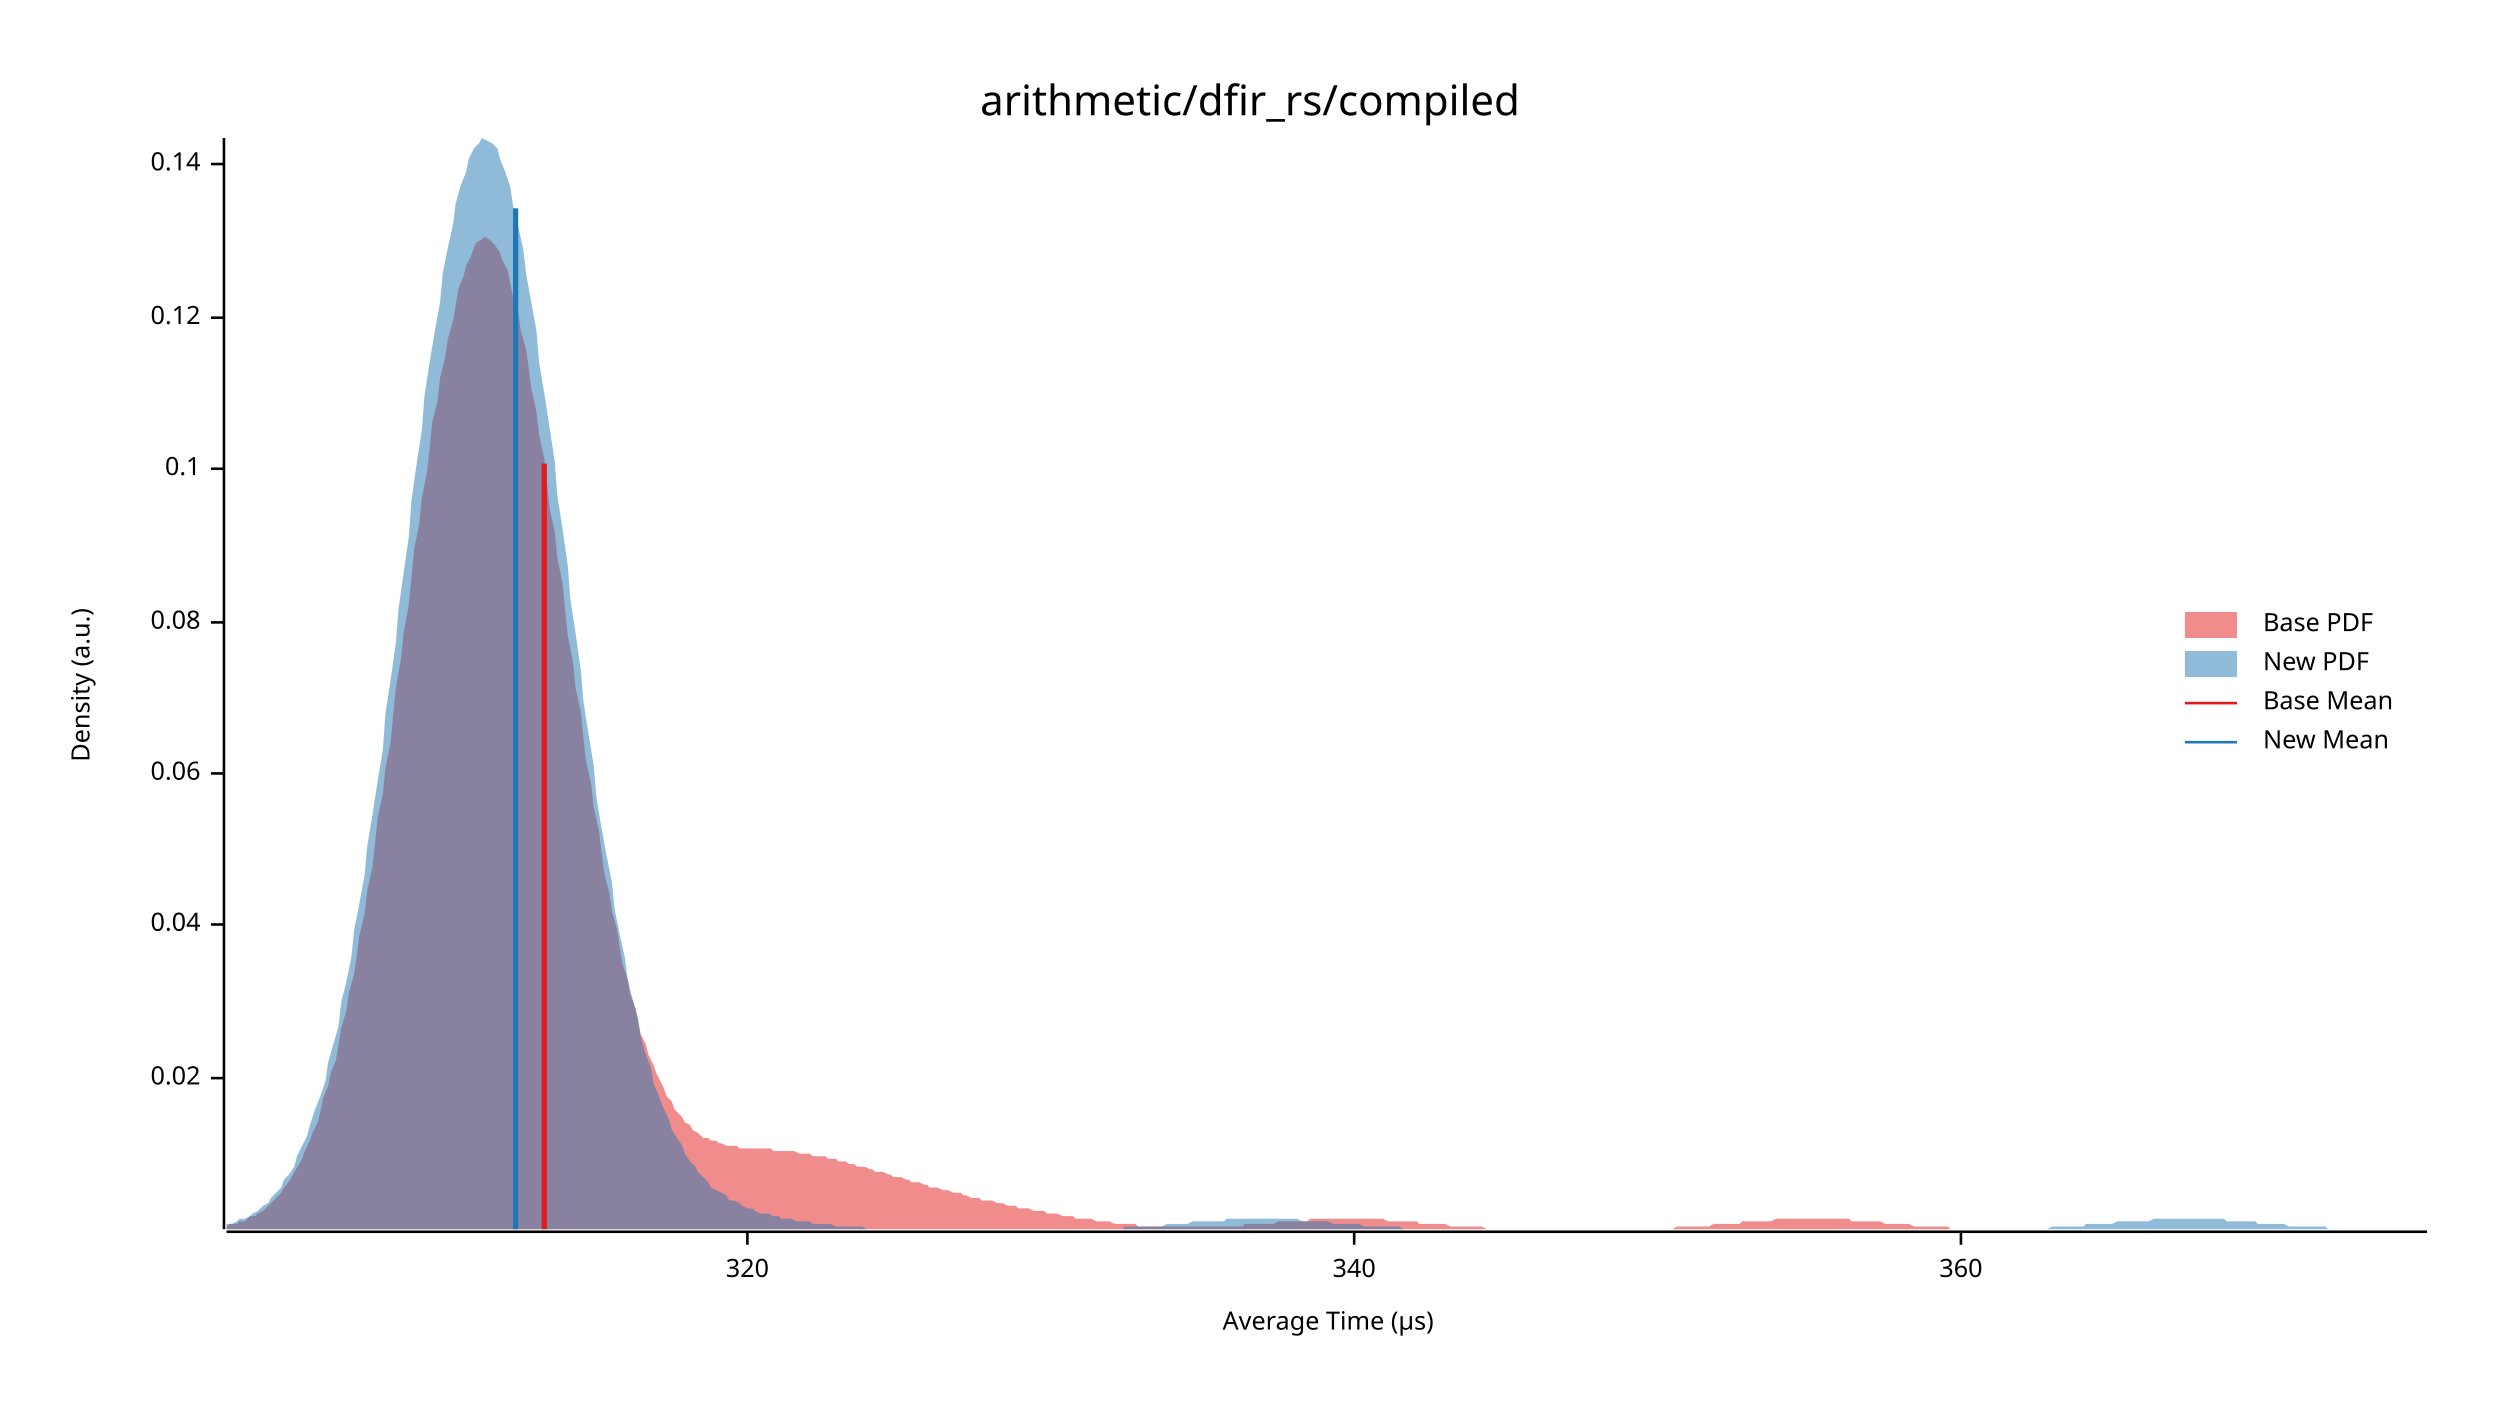
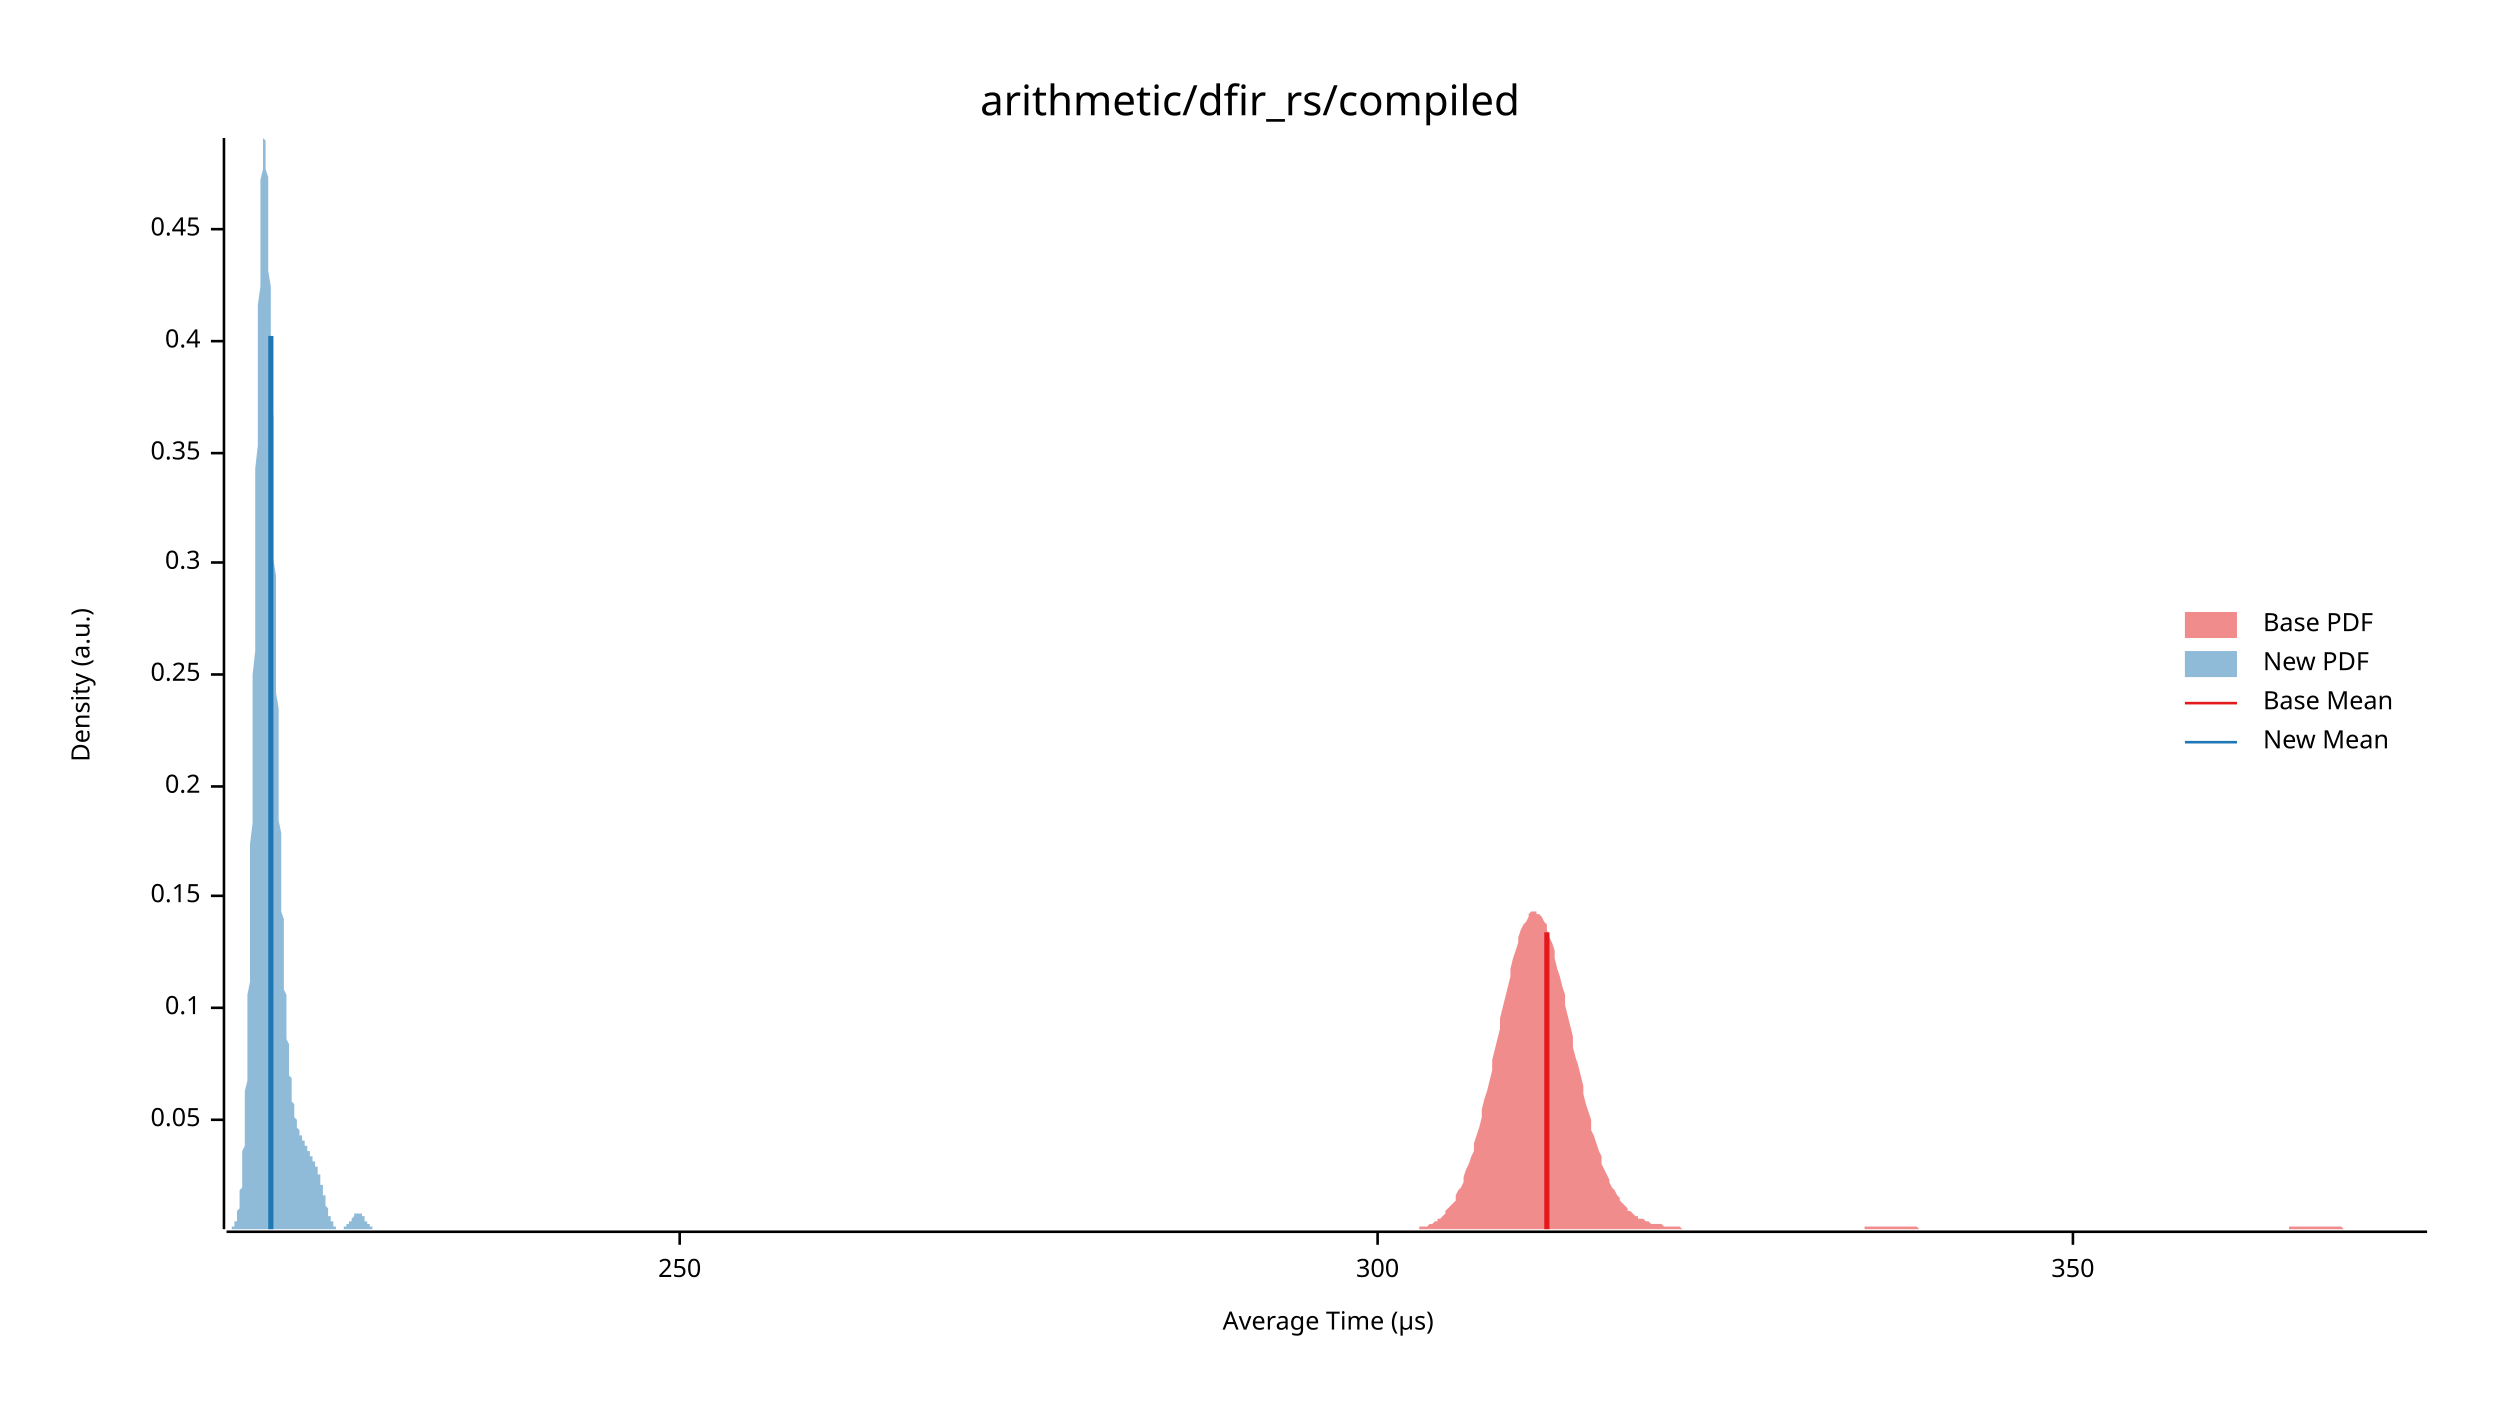
<svg xmlns="http://www.w3.org/2000/svg" width="960" height="540" viewBox="0 0 960 540">
  <text x="480" y="32" dy="0.76em" text-anchor="middle" font-family="sans-serif" font-size="16.129" opacity="1" fill="#000000">
arithmetic/dfir_rs/compiled
</text>
  <text x="27" y="263" dy="0.76em" text-anchor="middle" font-family="sans-serif" font-size="9.677" opacity="1" fill="#000000" transform="rotate(270, 27, 263)">
Density (a.u.)
</text>
  <text x="510" y="513" dy="-0.5ex" text-anchor="middle" font-family="sans-serif" font-size="9.677" opacity="1" fill="#000000">
Average Time (µs)
</text>
  <polyline fill="none" opacity="1" stroke="#000000" stroke-width="1" points="86,53 86,472 " />
-   <text x="77" y="414" dy="0.5ex" text-anchor="end" font-family="sans-serif" font-size="9.677" opacity="1" fill="#000000">
- 0.02
+   <text x="77" y="430" dy="0.5ex" text-anchor="end" font-family="sans-serif" font-size="9.677" opacity="1" fill="#000000">
+ 0.05
</text>
-   <polyline fill="none" opacity="1" stroke="#000000" stroke-width="1" points="81,414 86,414 " />
-   <text x="77" y="355" dy="0.5ex" text-anchor="end" font-family="sans-serif" font-size="9.677" opacity="1" fill="#000000">
- 0.04
- </text>
-   <polyline fill="none" opacity="1" stroke="#000000" stroke-width="1" points="81,355 86,355 " />
-   <text x="77" y="297" dy="0.5ex" text-anchor="end" font-family="sans-serif" font-size="9.677" opacity="1" fill="#000000">
- 0.06
- </text>
-   <polyline fill="none" opacity="1" stroke="#000000" stroke-width="1" points="81,297 86,297 " />
-   <text x="77" y="239" dy="0.5ex" text-anchor="end" font-family="sans-serif" font-size="9.677" opacity="1" fill="#000000">
- 0.08
- </text>
-   <polyline fill="none" opacity="1" stroke="#000000" stroke-width="1" points="81,239 86,239 " />
-   <text x="77" y="180" dy="0.5ex" text-anchor="end" font-family="sans-serif" font-size="9.677" opacity="1" fill="#000000">
+   <polyline fill="none" opacity="1" stroke="#000000" stroke-width="1" points="81,430 86,430 " />
+   <text x="77" y="387" dy="0.5ex" text-anchor="end" font-family="sans-serif" font-size="9.677" opacity="1" fill="#000000">
0.1
</text>
-   <polyline fill="none" opacity="1" stroke="#000000" stroke-width="1" points="81,180 86,180 " />
-   <text x="77" y="122" dy="0.5ex" text-anchor="end" font-family="sans-serif" font-size="9.677" opacity="1" fill="#000000">
- 0.12
+   <polyline fill="none" opacity="1" stroke="#000000" stroke-width="1" points="81,387 86,387 " />
+   <text x="77" y="344" dy="0.5ex" text-anchor="end" font-family="sans-serif" font-size="9.677" opacity="1" fill="#000000">
+ 0.15
</text>
-   <polyline fill="none" opacity="1" stroke="#000000" stroke-width="1" points="81,122 86,122 " />
-   <text x="77" y="63" dy="0.5ex" text-anchor="end" font-family="sans-serif" font-size="9.677" opacity="1" fill="#000000">
- 0.14
+   <polyline fill="none" opacity="1" stroke="#000000" stroke-width="1" points="81,344 86,344 " />
+   <text x="77" y="302" dy="0.5ex" text-anchor="end" font-family="sans-serif" font-size="9.677" opacity="1" fill="#000000">
+ 0.2
</text>
-   <polyline fill="none" opacity="1" stroke="#000000" stroke-width="1" points="81,63 86,63 " />
+   <polyline fill="none" opacity="1" stroke="#000000" stroke-width="1" points="81,302 86,302 " />
+   <text x="77" y="259" dy="0.5ex" text-anchor="end" font-family="sans-serif" font-size="9.677" opacity="1" fill="#000000">
+ 0.25
+ </text>
+   <polyline fill="none" opacity="1" stroke="#000000" stroke-width="1" points="81,259 86,259 " />
+   <text x="77" y="216" dy="0.5ex" text-anchor="end" font-family="sans-serif" font-size="9.677" opacity="1" fill="#000000">
+ 0.3
+ </text>
+   <polyline fill="none" opacity="1" stroke="#000000" stroke-width="1" points="81,216 86,216 " />
+   <text x="77" y="174" dy="0.5ex" text-anchor="end" font-family="sans-serif" font-size="9.677" opacity="1" fill="#000000">
+ 0.35
+ </text>
+   <polyline fill="none" opacity="1" stroke="#000000" stroke-width="1" points="81,174 86,174 " />
+   <text x="77" y="131" dy="0.5ex" text-anchor="end" font-family="sans-serif" font-size="9.677" opacity="1" fill="#000000">
+ 0.4
+ </text>
+   <polyline fill="none" opacity="1" stroke="#000000" stroke-width="1" points="81,131 86,131 " />
+   <text x="77" y="88" dy="0.5ex" text-anchor="end" font-family="sans-serif" font-size="9.677" opacity="1" fill="#000000">
+ 0.45
+ </text>
+   <polyline fill="none" opacity="1" stroke="#000000" stroke-width="1" points="81,88 86,88 " />
  <polyline fill="none" opacity="1" stroke="#000000" stroke-width="1" points="87,473 932,473 " />
-   <text x="287" y="483" dy="0.76em" text-anchor="middle" font-family="sans-serif" font-size="9.677" opacity="1" fill="#000000">
- 320
+   <text x="261" y="483" dy="0.76em" text-anchor="middle" font-family="sans-serif" font-size="9.677" opacity="1" fill="#000000">
+ 250
</text>
-   <polyline fill="none" opacity="1" stroke="#000000" stroke-width="1" points="287,473 287,478 " />
-   <text x="520" y="483" dy="0.76em" text-anchor="middle" font-family="sans-serif" font-size="9.677" opacity="1" fill="#000000">
- 340
+   <polyline fill="none" opacity="1" stroke="#000000" stroke-width="1" points="261,473 261,478 " />
+   <text x="529" y="483" dy="0.76em" text-anchor="middle" font-family="sans-serif" font-size="9.677" opacity="1" fill="#000000">
+ 300
</text>
-   <polyline fill="none" opacity="1" stroke="#000000" stroke-width="1" points="520,473 520,478 " />
-   <text x="753" y="483" dy="0.76em" text-anchor="middle" font-family="sans-serif" font-size="9.677" opacity="1" fill="#000000">
- 360
+   <polyline fill="none" opacity="1" stroke="#000000" stroke-width="1" points="529,473 529,478 " />
+   <text x="796" y="483" dy="0.76em" text-anchor="middle" font-family="sans-serif" font-size="9.677" opacity="1" fill="#000000">
+ 350
</text>
-   <polyline fill="none" opacity="1" stroke="#000000" stroke-width="1" points="753,473 753,478 " />
-   <polygon opacity="0.5" fill="#E31A1C" points="87,471 88,470 89,470 91,470 92,469 94,469 95,468 96,467 98,467 99,466 101,465 102,464 103,463 105,461 106,460 108,458 109,456 110,455 112,452 113,450 115,447 116,445 117,442 119,438 120,435 122,431 123,427 124,422 126,417 127,412 129,407 130,401 131,395 133,388 134,381 136,374 137,367 138,359 140,351 141,342 143,333 144,324 145,314 147,305 148,295 150,285 151,274 152,264 154,253 155,243 157,232 158,222 159,211 161,201 162,191 164,181 165,172 166,162 168,154 169,145 171,137 172,130 174,123 175,117 176,111 178,106 179,102 181,98 182,95 183,93 185,92 186,91 188,92 189,93 190,94 192,97 193,100 195,104 196,109 197,114 199,120 200,127 202,134 203,141 204,149 206,158 207,167 209,176 210,185 211,195 213,204 214,214 216,224 217,234 218,244 220,254 221,264 223,273 224,283 225,292 227,301 228,310 230,319 231,327 232,335 234,343 235,350 237,357 238,364 239,370 241,376 242,382 244,387 245,392 246,397 248,401 249,405 251,409 252,412 254,416 255,418 256,421 258,423 259,426 261,428 262,429 263,431 265,432 266,434 268,435 269,436 270,437 272,437 273,438 275,438 276,439 277,439 279,440 280,440 282,440 283,440 284,441 286,441 287,441 289,441 290,441 291,441 293,441 294,441 296,441 297,442 298,442 300,442 301,442 303,442 304,442 305,442 307,443 308,443 310,443 311,443 312,444 314,444 315,444 317,444 318,445 319,445 321,445 322,446 324,446 325,446 326,447 328,447 329,448 331,448 332,448 334,449 335,449 336,450 338,450 339,450 341,451 342,451 343,452 345,452 346,452 348,453 349,453 350,454 352,454 353,454 355,455 356,455 357,456 359,456 360,456 362,457 363,457 364,457 366,458 367,458 369,458 370,459 371,459 373,460 374,460 376,460 377,461 378,461 380,461 381,461 383,462 384,462 385,462 387,463 388,463 390,463 391,464 392,464 394,464 395,464 397,465 398,465 399,465 401,465 402,466 404,466 405,466 406,466 408,467 409,467 411,467 412,467 413,468 415,468 416,468 418,468 419,468 421,469 422,469 423,469 425,469 426,469 428,470 429,470 430,470 432,470 433,470 435,470 436,470 437,471 439,471 440,471 442,471 443,471 444,471 446,471 447,471 449,471 450,471 451,471 453,471 454,471 456,471 457,471 458,471 460,471 461,471 463,471 464,471 465,471 467,471 468,471 470,471 471,471 472,471 474,471 475,471 477,471 478,470 479,470 481,470 482,470 484,470 485,470 486,470 488,470 489,470 491,469 492,469 493,469 495,469 496,469 498,469 499,469 501,469 502,469 503,468 505,468 506,468 508,468 509,468 510,468 512,468 513,468 515,468 516,468 517,468 519,468 520,468 522,468 523,468 524,468 526,468 527,468 529,468 530,468 531,468 533,469 534,469 536,469 537,469 538,469 540,469 541,469 543,469 544,469 545,470 547,470 548,470 550,470 551,470 552,470 554,470 555,470 557,471 558,471 559,471 561,471 562,471 564,471 565,471 566,471 568,471 569,471 571,472 572,472 573,472 575,472 576,472 578,472 579,472 581,472 582,472 583,472 585,472 586,472 588,472 589,472 590,472 592,472 593,472 595,472 596,472 597,472 599,472 600,472 602,472 603,472 604,472 606,472 607,472 609,472 610,472 611,472 613,472 614,472 616,472 617,472 618,472 620,472 621,472 623,472 624,472 625,472 627,472 628,472 630,472 631,472 632,472 634,472 635,472 637,472 638,472 639,472 641,472 642,472 644,471 645,471 646,471 648,471 649,471 651,471 652,471 653,471 655,471 656,471 658,470 659,470 660,470 662,470 663,470 665,470 666,470 668,470 669,469 670,469 672,469 673,469 675,469 676,469 677,469 679,469 680,469 682,468 683,468 684,468 686,468 687,468 689,468 690,468 691,468 693,468 694,468 696,468 697,468 698,468 700,468 701,468 703,468 704,468 705,468 707,468 708,468 710,468 711,469 712,469 714,469 715,469 717,469 718,469 719,469 721,469 722,469 724,470 725,470 726,470 728,470 729,470 731,470 732,470 733,470 735,471 736,471 738,471 739,471 740,471 742,471 743,471 745,471 746,471 748,471 749,472 750,472 752,472 753,472 755,472 756,472 757,472 759,472 760,472 762,472 763,472 764,472 766,472 767,472 769,472 770,472 771,472 773,472 774,472 776,472 777,472 778,472 780,472 781,472 783,472 784,472 785,472 787,472 787,472 87,472 " />
-   <polygon opacity="0.5" fill="#1F78B4" points="87,470 89,470 91,469 92,468 94,468 96,467 97,466 99,465 101,463 103,462 104,460 106,458 108,456 109,453 111,451 113,448 114,444 116,440 118,436 119,432 121,426 123,421 125,415 126,408 128,401 130,394 131,385 133,377 135,367 136,357 138,347 140,336 141,325 143,313 145,300 147,288 148,274 150,261 152,247 153,234 155,220 157,206 158,192 160,178 162,165 163,152 165,139 167,127 169,116 170,105 172,95 174,86 175,78 177,71 179,66 180,61 182,57 184,55 185,53 187,54 189,55 191,57 192,61 194,66 196,72 197,79 199,87 201,96 202,105 204,116 206,127 207,139 209,151 211,164 213,177 214,190 216,203 218,217 219,230 221,243 223,257 224,269 226,282 228,294 229,306 231,318 233,329 235,339 236,349 238,359 240,368 241,376 243,384 245,391 246,398 248,405 250,410 251,416 253,421 255,426 257,430 258,434 260,437 262,440 263,443 265,446 267,448 268,450 270,452 272,454 273,456 275,457 277,458 279,459 280,461 282,461 284,462 285,463 287,464 289,464 290,465 292,466 294,466 295,466 297,467 299,467 300,468 302,468 304,468 306,469 307,469 309,469 311,469 312,470 314,470 316,470 317,470 319,470 321,471 322,471 324,471 326,471 328,471 329,471 331,471 333,472 334,472 336,472 338,472 339,472 341,472 343,472 344,472 346,472 348,472 350,472 351,472 353,472 355,472 356,472 358,472 360,472 361,472 363,472 365,472 366,472 368,472 370,472 372,472 373,472 375,472 377,472 378,472 380,472 382,472 383,472 385,472 387,472 388,472 390,472 392,472 394,472 395,472 397,472 399,472 400,472 402,472 404,472 405,472 407,472 409,472 410,472 412,472 414,472 416,472 417,472 419,472 421,472 422,472 424,472 426,472 427,472 429,472 431,472 432,471 434,471 436,471 438,471 439,471 441,471 443,471 444,471 446,471 448,470 449,470 451,470 453,470 454,470 456,470 458,469 460,469 461,469 463,469 465,469 466,469 468,469 470,469 471,468 473,468 475,468 476,468 478,468 480,468 482,468 483,468 485,468 487,468 488,468 490,468 492,468 493,468 495,468 497,468 498,468 500,469 502,469 503,469 505,469 507,469 509,469 510,469 512,470 514,470 515,470 517,470 519,470 520,470 522,470 524,471 525,471 527,471 529,471 531,471 532,471 534,471 536,471 537,471 539,472 541,472 542,472 544,472 546,472 547,472 549,472 551,472 553,472 554,472 556,472 558,472 559,472 561,472 563,472 564,472 566,472 568,472 569,472 571,472 573,472 575,472 576,472 578,472 580,472 581,472 583,472 585,472 586,472 588,472 590,472 591,472 593,472 595,472 597,472 598,472 600,472 602,472 603,472 605,472 607,472 608,472 610,472 612,472 613,472 615,472 617,472 619,472 620,472 622,472 624,472 625,472 627,472 629,472 630,472 632,472 634,472 635,472 637,472 639,472 641,472 642,472 644,472 646,472 647,472 649,472 651,472 652,472 654,472 656,472 657,472 659,472 661,472 663,472 664,472 666,472 668,472 669,472 671,472 673,472 674,472 676,472 678,472 679,472 681,472 683,472 685,472 686,472 688,472 690,472 691,472 693,472 695,472 696,472 698,472 700,472 701,472 703,472 705,472 707,472 708,472 710,472 712,472 713,472 715,472 717,472 718,472 720,472 722,472 723,472 725,472 727,472 728,472 730,472 732,472 734,472 735,472 737,472 739,472 740,472 742,472 744,472 745,472 747,472 749,472 750,472 752,472 754,472 756,472 757,472 759,472 761,472 762,472 764,472 766,472 767,472 769,472 771,472 772,472 774,472 776,472 778,472 779,472 781,472 783,472 784,472 786,472 788,471 789,471 791,471 793,471 794,471 796,471 798,471 800,471 801,470 803,470 805,470 806,470 808,470 810,470 811,470 813,469 815,469 816,469 818,469 820,469 822,469 823,469 825,469 827,468 828,468 830,468 832,468 833,468 835,468 837,468 838,468 840,468 842,468 844,468 845,468 847,468 849,468 850,468 852,468 854,468 855,469 857,469 859,469 860,469 862,469 864,469 866,469 867,470 869,470 871,470 872,470 874,470 876,470 877,470 879,471 881,471 882,471 884,471 886,471 888,471 889,471 891,471 893,471 894,472 896,472 898,472 899,472 901,472 903,472 904,472 906,472 908,472 910,472 911,472 913,472 915,472 916,472 918,472 920,472 921,472 923,472 925,472 926,472 928,472 930,472 932,472 932,472 87,472 " />
-   <polyline fill="none" opacity="1" stroke="#E31A1C" stroke-width="2" points="209,472 209,178 " />
-   <polyline fill="none" opacity="1" stroke="#1F78B4" stroke-width="2" points="198,472 198,80 " />
+   <polyline fill="none" opacity="1" stroke="#000000" stroke-width="1" points="796,473 796,478 " />
+   <polygon opacity="0.5" fill="#E31A1C" points="544,472 545,472 545,471 546,471 547,471 548,471 548,471 549,470 550,470 551,469 552,469 552,468 553,468 554,467 555,466 555,465 556,464 557,463 558,462 559,461 559,459 560,457 561,456 562,454 562,452 563,449 564,447 565,444 566,442 566,439 567,436 568,433 569,429 569,426 570,422 571,419 572,415 573,411 573,407 574,403 575,399 576,395 576,391 577,387 578,383 579,379 580,375 580,372 581,368 582,365 583,362 583,360 584,357 585,355 586,354 587,352 587,351 588,350 589,350 590,350 590,351 591,351 592,352 593,354 594,355 594,357 595,360 596,362 597,365 597,368 598,372 599,375 600,379 601,382 601,386 602,390 603,394 604,398 604,402 605,406 606,409 607,413 608,417 608,420 609,424 610,427 611,430 611,434 612,436 613,439 614,442 615,444 615,447 616,449 617,451 618,453 618,454 619,456 620,457 621,459 622,460 622,461 623,462 624,463 625,464 625,465 626,465 627,466 628,467 629,467 629,468 630,468 631,468 632,469 632,469 633,469 634,470 635,470 636,470 636,470 637,470 638,470 639,471 639,471 640,471 641,471 642,471 642,471 643,471 644,471 645,471 646,472 646,472 647,472 648,472 649,472 649,472 650,472 651,472 652,472 653,472 653,472 654,472 655,472 656,472 656,472 657,472 658,472 659,472 660,472 660,472 661,472 662,472 663,472 663,472 664,472 665,472 666,472 667,472 667,472 668,472 669,472 670,472 670,472 671,472 672,472 673,472 674,472 674,472 675,472 676,472 677,472 677,472 678,472 679,472 680,472 681,472 681,472 682,472 683,472 684,472 684,472 685,472 686,472 687,472 688,472 688,472 689,472 690,472 691,472 691,472 692,472 693,472 694,472 695,472 695,472 696,472 697,472 698,472 698,472 699,472 700,472 701,472 702,472 702,472 703,472 704,472 705,472 705,472 706,472 707,472 708,472 709,472 709,472 710,472 711,472 712,472 712,472 713,472 714,472 715,472 716,472 716,471 717,471 718,471 719,471 719,471 720,471 721,471 722,471 723,471 723,471 724,471 725,471 726,471 726,471 727,471 728,471 729,471 730,471 730,471 731,471 732,471 733,471 733,471 734,471 735,471 736,471 737,472 737,472 738,472 739,472 740,472 740,472 741,472 742,472 743,472 743,472 744,472 745,472 746,472 747,472 747,472 748,472 749,472 750,472 750,472 751,472 752,472 753,472 754,472 754,472 755,472 756,472 757,472 757,472 758,472 759,472 760,472 761,472 761,472 762,472 763,472 764,472 764,472 765,472 766,472 767,472 768,472 768,472 769,472 770,472 771,472 771,472 772,472 773,472 774,472 775,472 775,472 776,472 777,472 778,472 778,472 779,472 780,472 781,472 782,472 782,472 783,472 784,472 785,472 785,472 786,472 787,472 788,472 789,472 789,472 790,472 791,472 792,472 792,472 793,472 794,472 795,472 796,472 796,472 797,472 798,472 799,472 799,472 800,472 801,472 802,472 803,472 803,472 804,472 805,472 806,472 806,472 807,472 808,472 809,472 810,472 810,472 811,472 812,472 813,472 813,472 814,472 815,472 816,472 817,472 817,472 818,472 819,472 820,472 820,472 821,472 822,472 823,472 824,472 824,472 825,472 826,472 827,472 827,472 828,472 829,472 830,472 831,472 831,472 832,472 833,472 834,472 834,472 835,472 836,472 837,472 837,472 838,472 839,472 840,472 841,472 841,472 842,472 843,472 844,472 844,472 845,472 846,472 847,472 848,472 848,472 849,472 850,472 851,472 851,472 852,472 853,472 854,472 855,472 855,472 856,472 857,472 858,472 858,472 859,472 860,472 861,472 862,472 862,472 863,472 864,472 865,472 865,472 866,472 867,472 868,472 869,472 869,472 870,472 871,472 872,472 872,472 873,472 874,472 875,472 876,472 876,472 877,472 878,472 879,472 879,471 880,471 881,471 882,471 883,471 883,471 884,471 885,471 886,471 886,471 887,471 888,471 889,471 890,471 890,471 891,471 892,471 893,471 893,471 894,471 895,471 896,471 897,471 897,471 898,471 899,471 900,472 900,472 901,472 902,472 903,472 904,472 904,472 905,472 906,472 907,472 907,472 908,472 909,472 910,472 911,472 911,472 912,472 913,472 914,472 914,472 915,472 916,472 917,472 918,472 918,472 919,472 920,472 921,472 921,472 922,472 923,472 924,472 925,472 925,472 926,472 927,472 928,472 928,472 929,472 930,472 931,472 932,472 932,472 544,472 " />
+   <polygon opacity="0.5" fill="#1F78B4" points="87,472 87,472 87,472 87,472 87,472 87,472 87,472 87,472 87,472 88,472 88,472 88,472 88,472 88,472 88,472 88,472 88,472 89,472 89,472 89,472 89,472 89,471 89,471 89,471 89,471 89,471 90,471 90,470 90,470 90,470 90,470 90,470 90,469 90,469 91,469 91,468 91,468 91,467 91,467 91,466 91,466 91,465 91,465 92,464 92,463 92,462 92,461 92,461 92,460 92,458 92,457 93,456 93,455 93,453 93,452 93,450 93,448 93,446 93,444 93,442 94,440 94,437 94,435 94,432 94,429 94,426 94,422 94,419 95,415 95,411 95,407 95,402 95,398 95,393 95,388 95,382 96,377 96,371 96,365 96,359 96,352 96,345 96,338 96,331 96,324 97,316 97,308 97,300 97,292 97,284 97,276 97,267 97,259 98,250 98,241 98,232 98,223 98,215 98,206 98,197 98,188 98,180 99,171 99,163 99,155 99,147 99,139 99,131 99,124 99,117 100,110 100,104 100,98 100,92 100,87 100,82 100,77 100,73 100,69 101,65 101,62 101,60 101,58 101,56 101,55 101,54 101,53 102,54 102,54 102,55 102,56 102,58 102,60 102,62 102,65 103,68 103,72 103,75 103,80 103,84 103,89 103,94 103,99 103,104 104,110 104,116 104,122 104,128 104,134 104,141 104,147 104,154 105,160 105,167 105,174 105,181 105,187 105,194 105,201 105,208 105,215 106,221 106,228 106,234 106,241 106,247 106,253 106,260 106,266 107,272 107,277 107,283 107,289 107,294 107,300 107,305 107,310 107,315 108,320 108,324 108,329 108,333 108,338 108,342 108,346 108,350 109,353 109,357 109,361 109,364 109,367 109,371 109,374 109,377 109,380 110,382 110,385 110,387 110,390 110,392 110,395 110,397 110,399 111,401 111,403 111,405 111,406 111,408 111,410 111,411 111,413 112,414 112,416 112,417 112,418 112,419 112,420 112,421 112,422 112,423 113,424 113,425 113,426 113,427 113,427 113,428 113,429 113,429 114,430 114,430 114,431 114,431 114,432 114,432 114,433 114,433 114,433 115,434 115,434 115,434 115,435 115,435 115,435 115,435 115,436 116,436 116,436 116,436 116,437 116,437 116,437 116,437 116,438 116,438 117,438 117,438 117,438 117,439 117,439 117,439 117,439 117,440 118,440 118,440 118,440 118,441 118,441 118,441 118,442 118,442 119,442 119,442 119,443 119,443 119,443 119,443 119,444 119,444 119,444 120,444 120,445 120,445 120,445 120,445 120,445 120,446 120,446 121,446 121,446 121,447 121,447 121,447 121,447 121,448 121,448 121,448 122,448 122,449 122,449 122,449 122,450 122,450 122,450 122,451 123,451 123,451 123,452 123,452 123,453 123,453 123,454 123,454 123,455 124,455 124,456 124,456 124,457 124,457 124,458 124,458 124,459 125,459 125,460 125,460 125,461 125,461 125,462 125,462 125,463 125,463 126,464 126,464 126,465 126,465 126,465 126,466 126,466 126,467 127,467 127,467 127,468 127,468 127,468 127,469 127,469 127,469 128,469 128,470 128,470 128,470 128,470 128,470 128,471 128,471 128,471 129,471 129,471 129,471 129,471 129,472 129,472 129,472 129,472 130,472 130,472 130,472 130,472 130,472 130,472 130,472 130,472 130,472 131,472 131,472 131,472 131,472 131,472 131,472 131,472 131,472 132,472 132,472 132,472 132,472 132,472 132,472 132,472 132,471 132,471 133,471 133,471 133,471 133,471 133,471 133,471 133,471 133,470 134,470 134,470 134,470 134,470 134,470 134,470 134,469 134,469 135,469 135,469 135,469 135,468 135,468 135,468 135,468 135,468 135,468 136,467 136,467 136,467 136,467 136,467 136,467 136,466 136,466 137,466 137,466 137,466 137,466 137,466 137,466 137,466 137,466 137,466 138,466 138,466 138,466 138,466 138,466 138,466 138,466 138,466 139,466 139,466 139,466 139,466 139,467 139,467 139,467 139,467 139,467 140,467 140,468 140,468 140,468 140,468 140,468 140,468 140,469 141,469 141,469 141,469 141,469 141,469 141,470 141,470 141,470 141,470 142,470 142,470 142,471 142,471 142,471 142,471 142,471 142,471 143,471 143,471 143,471 143,472 143,472 143,472 143,472 143,472 144,472 144,472 144,472 144,472 144,472 144,472 144,472 144,472 144,472 145,472 145,472 145,472 145,472 145,472 145,472 145,472 145,472 146,472 146,472 146,472 87,472 " />
+   <polyline fill="none" opacity="1" stroke="#E31A1C" stroke-width="2" points="594,472 594,358 " />
+   <polyline fill="none" opacity="1" stroke="#1F78B4" stroke-width="2" points="104,472 104,129 " />
  <text x="869" y="235" dy="0.76em" text-anchor="start" font-family="sans-serif" font-size="9.677" opacity="1" fill="#000000">
Base PDF
</text>
  <text x="869" y="250" dy="0.76em" text-anchor="start" font-family="sans-serif" font-size="9.677" opacity="1" fill="#000000">
New PDF
</text>
  <text x="869" y="265" dy="0.76em" text-anchor="start" font-family="sans-serif" font-size="9.677" opacity="1" fill="#000000">
Base Mean
</text>
  <text x="869" y="280" dy="0.76em" text-anchor="start" font-family="sans-serif" font-size="9.677" opacity="1" fill="#000000">
New Mean
</text>
  <rect x="839" y="235" width="20" height="10" opacity="0.5" fill="#E31A1C" stroke="none" />
  <rect x="839" y="250" width="20" height="10" opacity="0.5" fill="#1F78B4" stroke="none" />
  <polyline fill="none" opacity="1" stroke="#E31A1C" stroke-width="1" points="839,270 859,270 " />
  <polyline fill="none" opacity="1" stroke="#1F78B4" stroke-width="1" points="839,285 859,285 " />
</svg>
